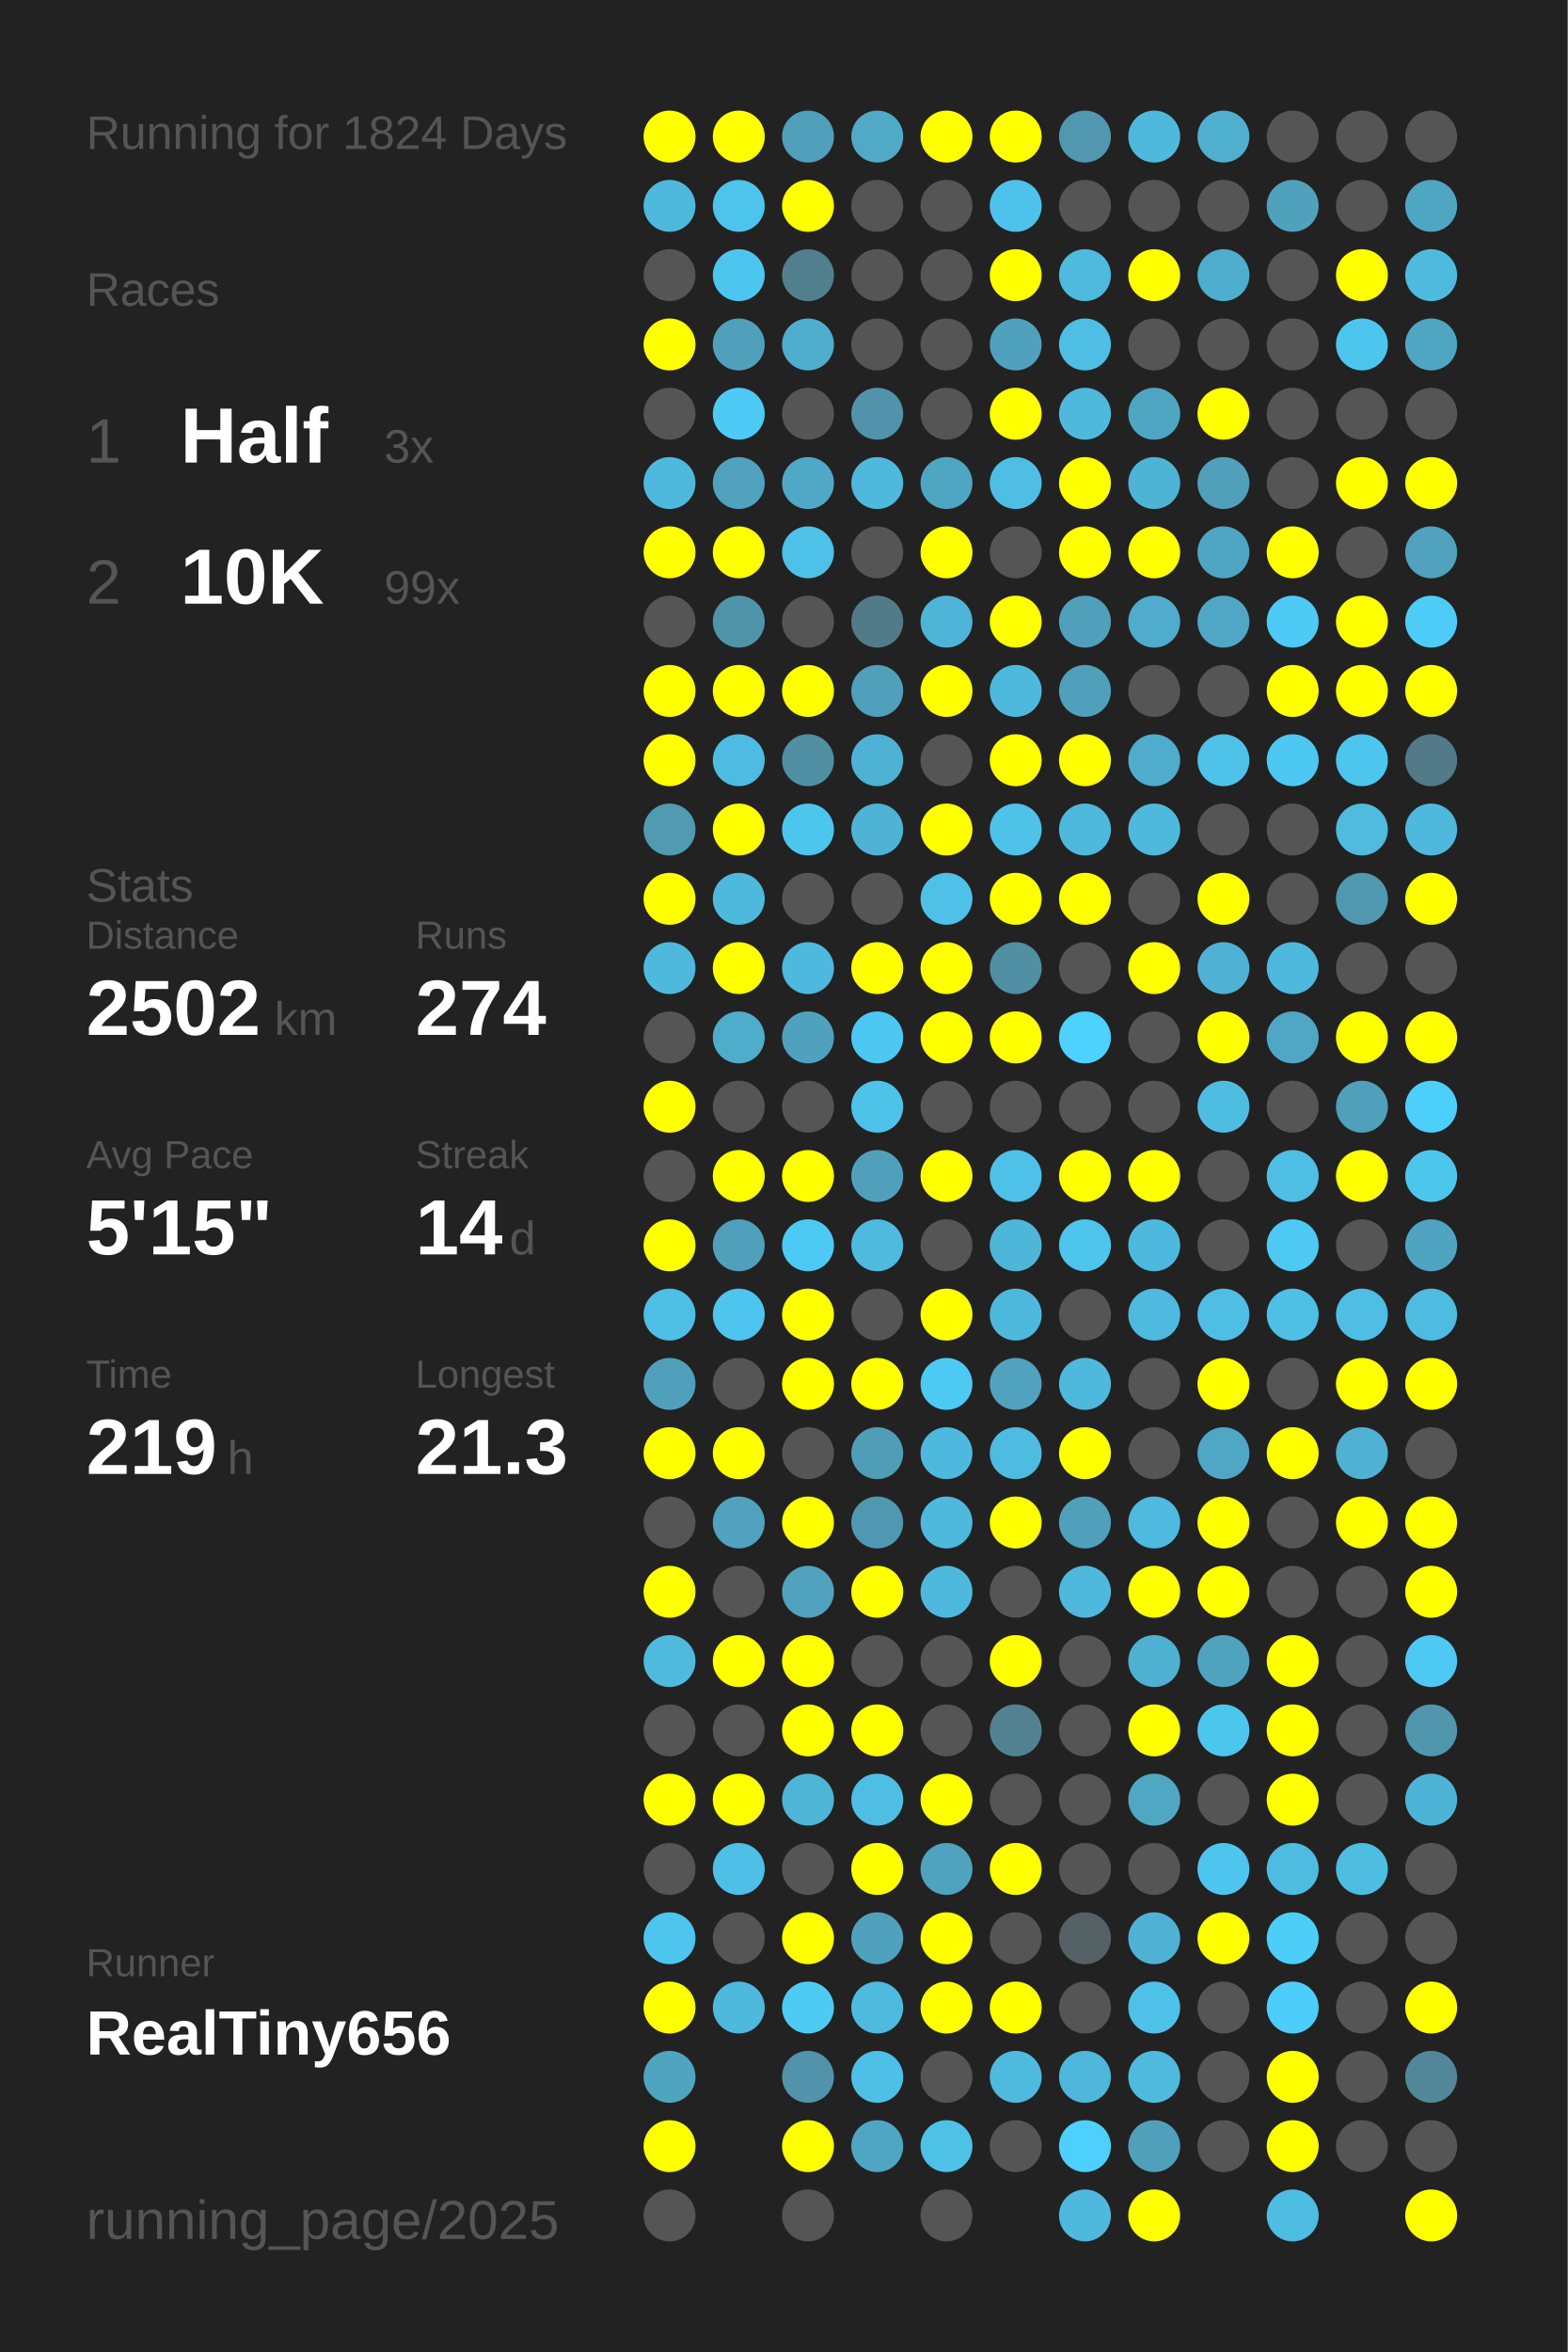
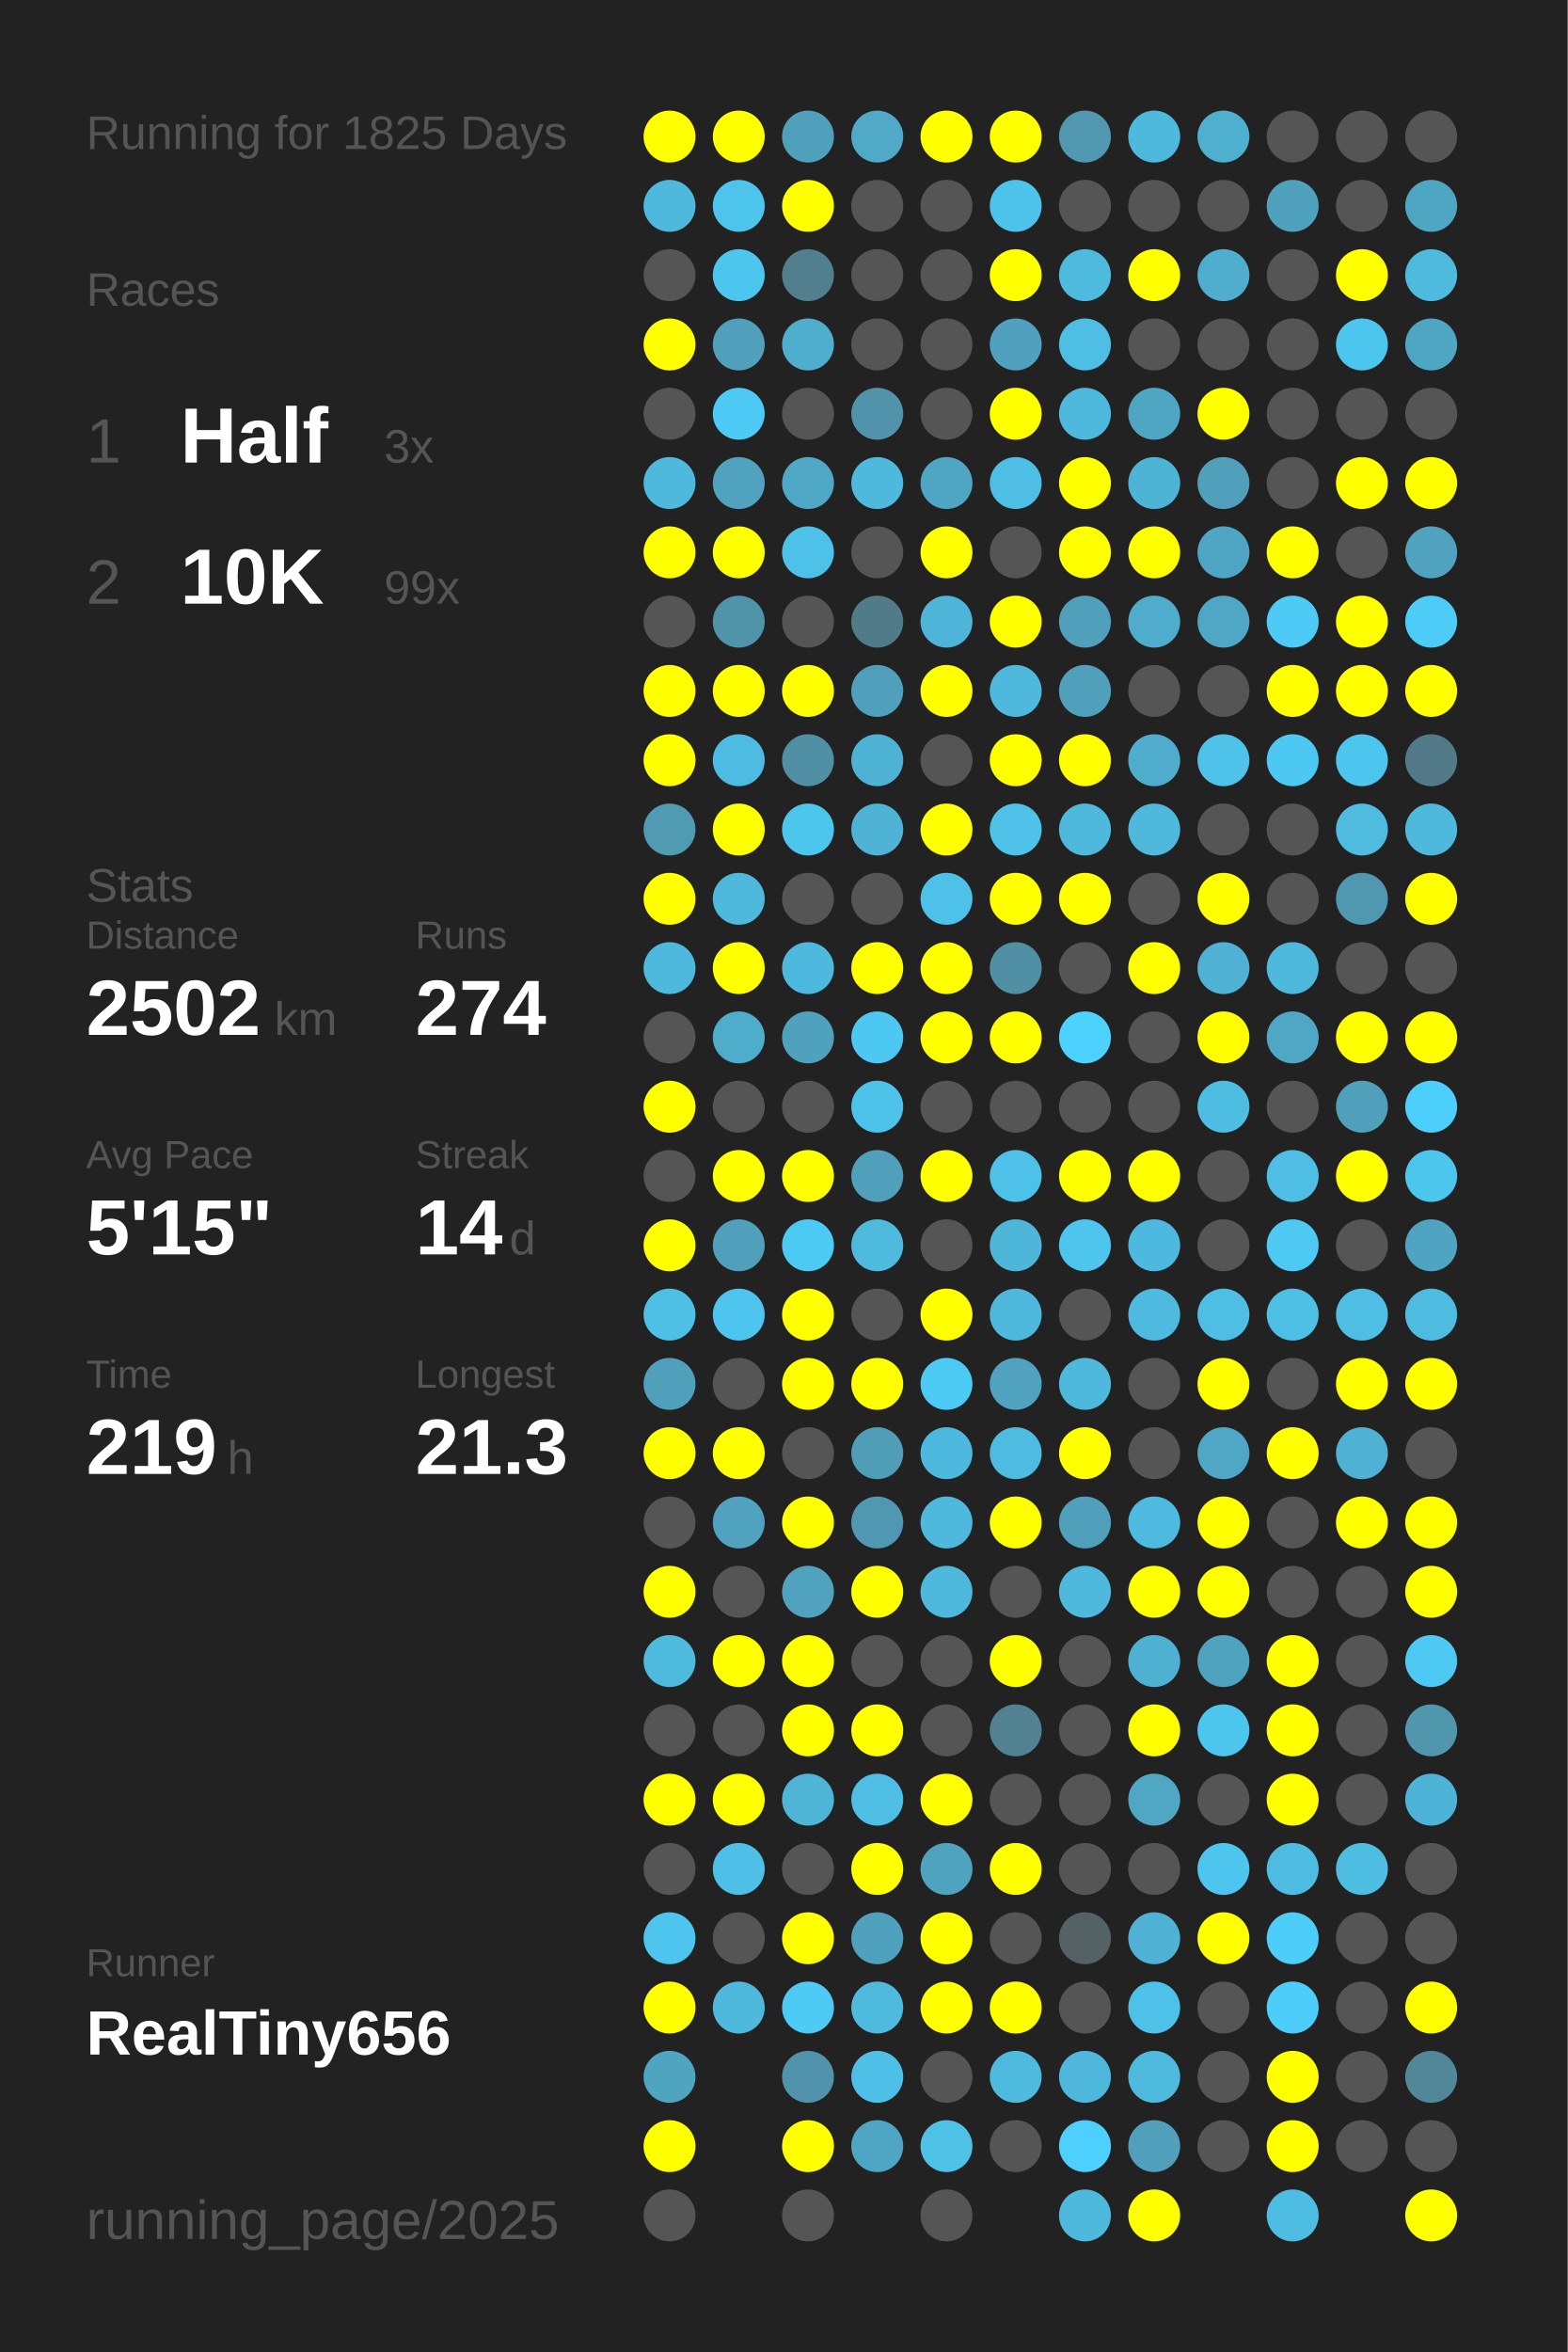
<svg xmlns="http://www.w3.org/2000/svg" baseProfile="full" height="300mm" version="1.1" viewBox="0,0,200,300" width="200mm">
  <defs />
  <rect fill="#222222" height="300" width="200" x="0" y="0" />
-   <text fill="#555555" style="font-size:6px; font-family:Arial;" x="11" y="19">Running for 1824 Days</text>
+   <text fill="#555555" style="font-size:6px; font-family:Arial;" x="11" y="19">Running for 1825 Days</text>
  <text fill="#555555" style="font-size:6px; font-family:Arial;" x="11" y="39">Races</text>
  <text fill="#555555" style="font-size:8px; font-family:Arial;" x="11" y="59">1</text>
  <text fill="#FFFFFF" style="font-size:10px; font-family:Arial; font-weight:bold;" x="23" y="59">Half</text>
  <text fill="#555555" style="font-size:6px; font-family:Arial;" x="49" y="59">3x</text>
  <text fill="#555555" style="font-size:8px; font-family:Arial;" x="11" y="77">2</text>
  <text fill="#FFFFFF" style="font-size:10px; font-family:Arial; font-weight:bold;" x="23" y="77">10K</text>
  <text fill="#555555" style="font-size:6px; font-family:Arial;" x="49" y="77">99x</text>
  <text fill="#555555" style="font-size:6px; font-family:Arial;" x="11" y="115">Stats</text>
  <text fill="#555555" style="font-size:5px; font-family:Arial;" x="11" y="121">Distance</text>
  <text fill="#FFFFFF" style="font-size:10px; font-family:Arial; font-weight:bold;" x="11" y="132">2502</text>
  <text fill="#555555" style="font-size:6px; font-family:Arial;" x="35" y="132">km</text>
  <text fill="#555555" style="font-size:5px; font-family:Arial;" x="53" y="121">Runs</text>
  <text fill="#FFFFFF" style="font-size:10px; font-family:Arial; font-weight:bold;" x="53" y="132">274</text>
  <text fill="#555555" style="font-size:5px; font-family:Arial;" x="11" y="149">Avg Pace</text>
  <text fill="#FFFFFF" style="font-size:10px; font-family:Arial; font-weight:bold;" x="11" y="160">5'15"</text>
  <text fill="#555555" style="font-size:5px; font-family:Arial;" x="53" y="149">Streak</text>
  <text fill="#FFFFFF" style="font-size:10px; font-family:Arial; font-weight:bold;" x="53" y="160">14</text>
  <text fill="#555555" style="font-size:6px; font-family:Arial;" x="65" y="160">d</text>
  <text fill="#555555" style="font-size:5px; font-family:Arial;" x="11" y="177">Time</text>
  <text fill="#FFFFFF" style="font-size:10px; font-family:Arial; font-weight:bold;" x="11" y="188">219</text>
  <text fill="#555555" style="font-size:6px; font-family:Arial;" x="29" y="188">h</text>
  <text fill="#555555" style="font-size:5px; font-family:Arial;" x="53" y="177">Longest</text>
  <text fill="#FFFFFF" style="font-size:10px; font-family:Arial; font-weight:bold;" x="53" y="188">21.3</text>
  <text fill="#555555" style="font-size:5px; font-family:Arial;" x="11" y="252.065">Runner</text>
  <text fill="#FFFFFF" style="font-size:8px; font-family:Arial; font-weight:bold;" x="11" y="262.065">RealTiny656</text>
  <text fill="#555555" style="font-size:7px; font-family:Arial;" x="11" y="285.581">running_page/2025</text>
  <circle cx="85.417" cy="17.419" fill="#FFFF00" r="3.312" />
  <circle cx="85.417" cy="26.258" fill="#4eb9dd" r="3.312" />
  <circle cx="85.417" cy="35.097" fill="#555555" r="3.312" />
  <circle cx="85.417" cy="43.935" fill="#FFFF00" r="3.312" />
  <circle cx="85.417" cy="52.774" fill="#555555" r="3.312" />
  <circle cx="85.417" cy="61.613" fill="#4eb9dd" r="3.312" />
  <circle cx="85.417" cy="70.452" fill="#FFFF00" r="3.312" />
  <circle cx="85.417" cy="79.29" fill="#555555" r="3.312" />
  <circle cx="85.417" cy="88.129" fill="#FFFF00" r="3.312" />
  <circle cx="85.417" cy="96.968" fill="#FFFF00" r="3.312" />
  <circle cx="85.417" cy="105.806" fill="#509ab2" r="3.312" />
  <circle cx="85.417" cy="114.645" fill="#FFFF00" r="3.312" />
  <circle cx="85.417" cy="123.484" fill="#4eb9dd" r="3.312" />
  <circle cx="85.417" cy="132.323" fill="#555555" r="3.312" />
  <circle cx="85.417" cy="141.161" fill="#FFFF00" r="3.312" />
  <circle cx="85.417" cy="150" fill="#555555" r="3.312" />
  <circle cx="85.417" cy="158.839" fill="#FFFF00" r="3.312" />
  <circle cx="85.417" cy="167.677" fill="#4ebfe5" r="3.312" />
  <circle cx="85.417" cy="176.516" fill="#50a0bb" r="3.312" />
  <circle cx="85.417" cy="185.355" fill="#FFFF00" r="3.312" />
  <circle cx="85.417" cy="194.194" fill="#555555" r="3.312" />
  <circle cx="85.417" cy="203.032" fill="#FFFF00" r="3.312" />
  <circle cx="85.417" cy="211.871" fill="#4ebade" r="3.312" />
  <circle cx="85.417" cy="220.71" fill="#555555" r="3.312" />
  <circle cx="85.417" cy="229.548" fill="#FFFF00" r="3.312" />
  <circle cx="85.417" cy="238.387" fill="#555555" r="3.312" />
  <circle cx="85.417" cy="247.226" fill="#4dc5ee" r="3.312" />
  <circle cx="85.417" cy="256.065" fill="#FFFF00" r="3.312" />
  <circle cx="85.417" cy="264.903" fill="#4fa4c0" r="3.312" />
  <circle cx="85.417" cy="273.742" fill="#FFFF00" r="3.312" />
  <circle cx="85.417" cy="282.581" fill="#555555" r="3.312" />
  <circle cx="94.25" cy="17.419" fill="#FFFF00" r="3.312" />
  <circle cx="94.25" cy="26.258" fill="#4dc4ec" r="3.312" />
  <circle cx="94.25" cy="35.097" fill="#4dc6ef" r="3.312" />
  <circle cx="94.25" cy="43.935" fill="#50a0bb" r="3.312" />
  <circle cx="94.25" cy="52.774" fill="#4dcaf5" r="3.312" />
  <circle cx="94.25" cy="61.613" fill="#50a2be" r="3.312" />
  <circle cx="94.25" cy="70.452" fill="#FFFF00" r="3.312" />
  <circle cx="94.25" cy="79.29" fill="#5094aa" r="3.312" />
  <circle cx="94.25" cy="88.129" fill="#FFFF00" r="3.312" />
  <circle cx="94.25" cy="96.968" fill="#4ebce2" r="3.312" />
  <circle cx="94.25" cy="105.806" fill="#FFFF00" r="3.312" />
  <circle cx="94.25" cy="114.645" fill="#4eb9dd" r="3.312" />
  <circle cx="94.25" cy="123.484" fill="#FFFF00" r="3.312" />
  <circle cx="94.25" cy="132.323" fill="#4fadcc" r="3.312" />
  <circle cx="94.25" cy="141.161" fill="#555555" r="3.312" />
  <circle cx="94.25" cy="150" fill="#FFFF00" r="3.312" />
  <circle cx="94.25" cy="158.839" fill="#50a0bb" r="3.312" />
  <circle cx="94.25" cy="167.677" fill="#4dc5ee" r="3.312" />
  <circle cx="94.25" cy="176.516" fill="#555555" r="3.312" />
  <circle cx="94.25" cy="185.355" fill="#FFFF00" r="3.312" />
  <circle cx="94.25" cy="194.194" fill="#50a2be" r="3.312" />
  <circle cx="94.25" cy="203.032" fill="#555555" r="3.312" />
  <circle cx="94.25" cy="211.871" fill="#FFFF00" r="3.312" />
  <circle cx="94.25" cy="220.71" fill="#555555" r="3.312" />
  <circle cx="94.25" cy="229.548" fill="#FFFF00" r="3.312" />
  <circle cx="94.25" cy="238.387" fill="#4ec0e7" r="3.312" />
  <circle cx="94.25" cy="247.226" fill="#555555" r="3.312" />
  <circle cx="94.25" cy="256.065" fill="#4eb9dd" r="3.312" />
  <circle cx="103.083" cy="17.419" fill="#50a0bb" r="3.312" />
  <circle cx="103.083" cy="26.258" fill="#FFFF00" r="3.312" />
  <circle cx="103.083" cy="35.097" fill="#527f8e" r="3.312" />
  <circle cx="103.083" cy="43.935" fill="#4faece" r="3.312" />
  <circle cx="103.083" cy="52.774" fill="#555555" r="3.312" />
  <circle cx="103.083" cy="61.613" fill="#4fa8c6" r="3.312" />
  <circle cx="103.083" cy="70.452" fill="#4ec1e8" r="3.312" />
  <circle cx="103.083" cy="79.29" fill="#555555" r="3.312" />
  <circle cx="103.083" cy="88.129" fill="#FFFF00" r="3.312" />
  <circle cx="103.083" cy="96.968" fill="#518fa4" r="3.312" />
  <circle cx="103.083" cy="105.806" fill="#4dc6ee" r="3.312" />
  <circle cx="103.083" cy="114.645" fill="#555555" r="3.312" />
  <circle cx="103.083" cy="123.484" fill="#4eb9de" r="3.312" />
  <circle cx="103.083" cy="132.323" fill="#50a1bd" r="3.312" />
  <circle cx="103.083" cy="141.161" fill="#555555" r="3.312" />
  <circle cx="103.083" cy="150" fill="#FFFF00" r="3.312" />
  <circle cx="103.083" cy="158.839" fill="#4dcaf4" r="3.312" />
  <circle cx="103.083" cy="167.677" fill="#FFFF00" r="3.312" />
  <circle cx="103.083" cy="176.516" fill="#FFFF00" r="3.312" />
  <circle cx="103.083" cy="185.355" fill="#555555" r="3.312" />
  <circle cx="103.083" cy="194.194" fill="#FFFF00" r="3.312" />
  <circle cx="103.083" cy="203.032" fill="#50a2be" r="3.312" />
  <circle cx="103.083" cy="211.871" fill="#FFFF00" r="3.312" />
  <circle cx="103.083" cy="220.71" fill="#FFFF00" r="3.312" />
  <circle cx="103.083" cy="229.548" fill="#4eb5d7" r="3.312" />
  <circle cx="103.083" cy="238.387" fill="#555555" r="3.312" />
  <circle cx="103.083" cy="247.226" fill="#FFFF00" r="3.312" />
  <circle cx="103.083" cy="256.065" fill="#4dcbf5" r="3.312" />
  <circle cx="103.083" cy="264.903" fill="#5093aa" r="3.312" />
  <circle cx="103.083" cy="273.742" fill="#FFFF00" r="3.312" />
  <circle cx="103.083" cy="282.581" fill="#555555" r="3.312" />
  <circle cx="111.917" cy="17.419" fill="#4fa9c7" r="3.312" />
  <circle cx="111.917" cy="26.258" fill="#555555" r="3.312" />
  <circle cx="111.917" cy="35.097" fill="#555555" r="3.312" />
  <circle cx="111.917" cy="43.935" fill="#555555" r="3.312" />
  <circle cx="111.917" cy="52.774" fill="#5093aa" r="3.312" />
  <circle cx="111.917" cy="61.613" fill="#4eb9dd" r="3.312" />
  <circle cx="111.917" cy="70.452" fill="#555555" r="3.312" />
  <circle cx="111.917" cy="79.29" fill="#527b89" r="3.312" />
  <circle cx="111.917" cy="88.129" fill="#50a0bb" r="3.312" />
  <circle cx="111.917" cy="96.968" fill="#4eb2d4" r="3.312" />
  <circle cx="111.917" cy="105.806" fill="#4eb3d5" r="3.312" />
  <circle cx="111.917" cy="114.645" fill="#555555" r="3.312" />
  <circle cx="111.917" cy="123.484" fill="#FFFF00" r="3.312" />
  <circle cx="111.917" cy="132.323" fill="#4dc8f2" r="3.312" />
  <circle cx="111.917" cy="141.161" fill="#4dc3ea" r="3.312" />
  <circle cx="111.917" cy="150" fill="#50a0bb" r="3.312" />
  <circle cx="111.917" cy="158.839" fill="#4ebade" r="3.312" />
  <circle cx="111.917" cy="167.677" fill="#555555" r="3.312" />
  <circle cx="111.917" cy="176.516" fill="#FFFF00" r="3.312" />
  <circle cx="111.917" cy="185.355" fill="#509db8" r="3.312" />
  <circle cx="111.917" cy="194.194" fill="#5098b1" r="3.312" />
  <circle cx="111.917" cy="203.032" fill="#FFFF00" r="3.312" />
  <circle cx="111.917" cy="211.871" fill="#555555" r="3.312" />
  <circle cx="111.917" cy="220.71" fill="#FFFF00" r="3.312" />
  <circle cx="111.917" cy="229.548" fill="#4ebee4" r="3.312" />
  <circle cx="111.917" cy="238.387" fill="#FFFF00" r="3.312" />
  <circle cx="111.917" cy="247.226" fill="#50a1bd" r="3.312" />
  <circle cx="111.917" cy="256.065" fill="#4ebade" r="3.312" />
  <circle cx="111.917" cy="264.903" fill="#4ec0e7" r="3.312" />
  <circle cx="111.917" cy="273.742" fill="#4fa6c4" r="3.312" />
  <circle cx="120.75" cy="17.419" fill="#FFFF00" r="3.312" />
  <circle cx="120.75" cy="26.258" fill="#555555" r="3.312" />
  <circle cx="120.75" cy="35.097" fill="#555555" r="3.312" />
  <circle cx="120.75" cy="43.935" fill="#555555" r="3.312" />
  <circle cx="120.75" cy="52.774" fill="#555555" r="3.312" />
  <circle cx="120.75" cy="61.613" fill="#4fa6c3" r="3.312" />
  <circle cx="120.75" cy="70.452" fill="#FFFF00" r="3.312" />
  <circle cx="120.75" cy="79.29" fill="#4eb5d8" r="3.312" />
  <circle cx="120.75" cy="88.129" fill="#FFFF00" r="3.312" />
  <circle cx="120.75" cy="96.968" fill="#555555" r="3.312" />
  <circle cx="120.75" cy="105.806" fill="#FFFF00" r="3.312" />
  <circle cx="120.75" cy="114.645" fill="#4ec1e8" r="3.312" />
  <circle cx="120.75" cy="123.484" fill="#FFFF00" r="3.312" />
  <circle cx="120.75" cy="132.323" fill="#FFFF00" r="3.312" />
  <circle cx="120.75" cy="141.161" fill="#555555" r="3.312" />
  <circle cx="120.75" cy="150" fill="#FFFF00" r="3.312" />
  <circle cx="120.75" cy="158.839" fill="#555555" r="3.312" />
  <circle cx="120.75" cy="167.677" fill="#FFFF00" r="3.312" />
  <circle cx="120.75" cy="176.516" fill="#4dcaf4" r="3.312" />
  <circle cx="120.75" cy="185.355" fill="#4eb9de" r="3.312" />
  <circle cx="120.75" cy="194.194" fill="#4eb9dd" r="3.312" />
  <circle cx="120.75" cy="203.032" fill="#4eb9dd" r="3.312" />
  <circle cx="120.75" cy="211.871" fill="#555555" r="3.312" />
  <circle cx="120.75" cy="220.71" fill="#555555" r="3.312" />
  <circle cx="120.75" cy="229.548" fill="#FFFF00" r="3.312" />
  <circle cx="120.75" cy="238.387" fill="#4fa3bf" r="3.312" />
  <circle cx="120.75" cy="247.226" fill="#FFFF00" r="3.312" />
  <circle cx="120.75" cy="256.065" fill="#FFFF00" r="3.312" />
  <circle cx="120.75" cy="264.903" fill="#555555" r="3.312" />
  <circle cx="120.75" cy="273.742" fill="#4ec1e7" r="3.312" />
  <circle cx="120.75" cy="282.581" fill="#555555" r="3.312" />
  <circle cx="129.583" cy="17.419" fill="#FFFF00" r="3.312" />
  <circle cx="129.583" cy="26.258" fill="#4dc3eb" r="3.312" />
  <circle cx="129.583" cy="35.097" fill="#FFFF00" r="3.312" />
  <circle cx="129.583" cy="43.935" fill="#50a1bd" r="3.312" />
  <circle cx="129.583" cy="52.774" fill="#FFFF00" r="3.312" />
  <circle cx="129.583" cy="61.613" fill="#4ebee4" r="3.312" />
  <circle cx="129.583" cy="70.452" fill="#555555" r="3.312" />
  <circle cx="129.583" cy="79.29" fill="#FFFF00" r="3.312" />
  <circle cx="129.583" cy="88.129" fill="#4eb9dd" r="3.312" />
  <circle cx="129.583" cy="96.968" fill="#FFFF00" r="3.312" />
  <circle cx="129.583" cy="105.806" fill="#4ec2e9" r="3.312" />
  <circle cx="129.583" cy="114.645" fill="#FFFF00" r="3.312" />
  <circle cx="129.583" cy="123.484" fill="#518fa4" r="3.312" />
  <circle cx="129.583" cy="132.323" fill="#FFFF00" r="3.312" />
  <circle cx="129.583" cy="141.161" fill="#555555" r="3.312" />
  <circle cx="129.583" cy="150" fill="#4ec1e8" r="3.312" />
  <circle cx="129.583" cy="158.839" fill="#4eb6d9" r="3.312" />
  <circle cx="129.583" cy="167.677" fill="#4eb9dd" r="3.312" />
  <circle cx="129.583" cy="176.516" fill="#50a2be" r="3.312" />
  <circle cx="129.583" cy="185.355" fill="#4ebbe0" r="3.312" />
  <circle cx="129.583" cy="194.194" fill="#FFFF00" r="3.312" />
  <circle cx="129.583" cy="203.032" fill="#555555" r="3.312" />
  <circle cx="129.583" cy="211.871" fill="#FFFF00" r="3.312" />
  <circle cx="129.583" cy="220.71" fill="#528292" r="3.312" />
  <circle cx="129.583" cy="229.548" fill="#555555" r="3.312" />
  <circle cx="129.583" cy="238.387" fill="#FFFF00" r="3.312" />
  <circle cx="129.583" cy="247.226" fill="#555555" r="3.312" />
  <circle cx="129.583" cy="256.065" fill="#FFFF00" r="3.312" />
  <circle cx="129.583" cy="264.903" fill="#4ebade" r="3.312" />
  <circle cx="129.583" cy="273.742" fill="#555555" r="3.312" />
  <circle cx="138.417" cy="17.419" fill="#5097af" r="3.312" />
  <circle cx="138.417" cy="26.258" fill="#555555" r="3.312" />
  <circle cx="138.417" cy="35.097" fill="#4ebade" r="3.312" />
  <circle cx="138.417" cy="43.935" fill="#4ebee4" r="3.312" />
  <circle cx="138.417" cy="52.774" fill="#4eb9dd" r="3.312" />
  <circle cx="138.417" cy="61.613" fill="#FFFF00" r="3.312" />
  <circle cx="138.417" cy="70.452" fill="#FFFF00" r="3.312" />
  <circle cx="138.417" cy="79.29" fill="#50a0bb" r="3.312" />
  <circle cx="138.417" cy="88.129" fill="#50a0bb" r="3.312" />
  <circle cx="138.417" cy="96.968" fill="#FFFF00" r="3.312" />
  <circle cx="138.417" cy="105.806" fill="#4eb9dd" r="3.312" />
  <circle cx="138.417" cy="114.645" fill="#FFFF00" r="3.312" />
  <circle cx="138.417" cy="123.484" fill="#555555" r="3.312" />
  <circle cx="138.417" cy="132.323" fill="#4dd1fe" r="3.312" />
  <circle cx="138.417" cy="141.161" fill="#555555" r="3.312" />
  <circle cx="138.417" cy="150" fill="#FFFF00" r="3.312" />
  <circle cx="138.417" cy="158.839" fill="#4dc5ed" r="3.312" />
  <circle cx="138.417" cy="167.677" fill="#555555" r="3.312" />
  <circle cx="138.417" cy="176.516" fill="#4eb9dd" r="3.312" />
  <circle cx="138.417" cy="185.355" fill="#FFFF00" r="3.312" />
  <circle cx="138.417" cy="194.194" fill="#50a0bb" r="3.312" />
  <circle cx="138.417" cy="203.032" fill="#4eb9dd" r="3.312" />
  <circle cx="138.417" cy="211.871" fill="#555555" r="3.312" />
  <circle cx="138.417" cy="220.71" fill="#555555" r="3.312" />
  <circle cx="138.417" cy="229.548" fill="#555555" r="3.312" />
  <circle cx="138.417" cy="238.387" fill="#555555" r="3.312" />
  <circle cx="138.417" cy="247.226" fill="#546266" r="3.312" />
  <circle cx="138.417" cy="256.065" fill="#555555" r="3.312" />
  <circle cx="138.417" cy="264.903" fill="#4eb7db" r="3.312" />
  <circle cx="138.417" cy="273.742" fill="#4dd0fd" r="3.312" />
  <circle cx="138.417" cy="282.581" fill="#4eb9dd" r="3.312" />
  <circle cx="147.25" cy="17.419" fill="#4eb9dd" r="3.312" />
  <circle cx="147.25" cy="26.258" fill="#555555" r="3.312" />
  <circle cx="147.25" cy="35.097" fill="#FFFF00" r="3.312" />
  <circle cx="147.25" cy="43.935" fill="#555555" r="3.312" />
  <circle cx="147.25" cy="52.774" fill="#4fa6c3" r="3.312" />
  <circle cx="147.25" cy="61.613" fill="#4eb4d6" r="3.312" />
  <circle cx="147.25" cy="70.452" fill="#FFFF00" r="3.312" />
  <circle cx="147.25" cy="79.29" fill="#4faccc" r="3.312" />
  <circle cx="147.25" cy="88.129" fill="#555555" r="3.312" />
  <circle cx="147.25" cy="96.968" fill="#4faccc" r="3.312" />
  <circle cx="147.25" cy="105.806" fill="#4eb9dd" r="3.312" />
  <circle cx="147.25" cy="114.645" fill="#555555" r="3.312" />
  <circle cx="147.25" cy="123.484" fill="#FFFF00" r="3.312" />
  <circle cx="147.25" cy="132.323" fill="#555555" r="3.312" />
  <circle cx="147.25" cy="141.161" fill="#555555" r="3.312" />
  <circle cx="147.25" cy="150" fill="#FFFF00" r="3.312" />
  <circle cx="147.25" cy="158.839" fill="#4eb9de" r="3.312" />
  <circle cx="147.25" cy="167.677" fill="#4ebadf" r="3.312" />
  <circle cx="147.25" cy="176.516" fill="#555555" r="3.312" />
  <circle cx="147.25" cy="185.355" fill="#555555" r="3.312" />
  <circle cx="147.25" cy="194.194" fill="#4ebadf" r="3.312" />
  <circle cx="147.25" cy="203.032" fill="#FFFF00" r="3.312" />
  <circle cx="147.25" cy="211.871" fill="#4fb1d2" r="3.312" />
  <circle cx="147.25" cy="220.71" fill="#FFFF00" r="3.312" />
  <circle cx="147.25" cy="229.548" fill="#4fa7c4" r="3.312" />
  <circle cx="147.25" cy="238.387" fill="#555555" r="3.312" />
  <circle cx="147.25" cy="247.226" fill="#4fb1d3" r="3.312" />
  <circle cx="147.25" cy="256.065" fill="#4ec1e9" r="3.312" />
  <circle cx="147.25" cy="264.903" fill="#4ebade" r="3.312" />
  <circle cx="147.25" cy="273.742" fill="#50a0bb" r="3.312" />
  <circle cx="147.25" cy="282.581" fill="#FFFF00" r="3.312" />
  <circle cx="156.083" cy="17.419" fill="#4fafcf" r="3.312" />
  <circle cx="156.083" cy="26.258" fill="#555555" r="3.312" />
  <circle cx="156.083" cy="35.097" fill="#4fadcd" r="3.312" />
  <circle cx="156.083" cy="43.935" fill="#555555" r="3.312" />
  <circle cx="156.083" cy="52.774" fill="#FFFF00" r="3.312" />
  <circle cx="156.083" cy="61.613" fill="#50a0bc" r="3.312" />
  <circle cx="156.083" cy="70.452" fill="#4fa6c4" r="3.312" />
  <circle cx="156.083" cy="79.29" fill="#4fa7c5" r="3.312" />
  <circle cx="156.083" cy="88.129" fill="#555555" r="3.312" />
  <circle cx="156.083" cy="96.968" fill="#4ec2e9" r="3.312" />
  <circle cx="156.083" cy="105.806" fill="#555555" r="3.312" />
  <circle cx="156.083" cy="114.645" fill="#FFFF00" r="3.312" />
  <circle cx="156.083" cy="123.484" fill="#4fb2d4" r="3.312" />
  <circle cx="156.083" cy="132.323" fill="#FFFF00" r="3.312" />
  <circle cx="156.083" cy="141.161" fill="#4ebde2" r="3.312" />
  <circle cx="156.083" cy="150" fill="#555555" r="3.312" />
  <circle cx="156.083" cy="158.839" fill="#555555" r="3.312" />
  <circle cx="156.083" cy="167.677" fill="#4ebee4" r="3.312" />
  <circle cx="156.083" cy="176.516" fill="#FFFF00" r="3.312" />
  <circle cx="156.083" cy="185.355" fill="#4fa7c5" r="3.312" />
  <circle cx="156.083" cy="194.194" fill="#FFFF00" r="3.312" />
  <circle cx="156.083" cy="203.032" fill="#FFFF00" r="3.312" />
  <circle cx="156.083" cy="211.871" fill="#4fa3bf" r="3.312" />
  <circle cx="156.083" cy="220.71" fill="#4dc6ee" r="3.312" />
  <circle cx="156.083" cy="229.548" fill="#555555" r="3.312" />
  <circle cx="156.083" cy="238.387" fill="#4dc5ee" r="3.312" />
  <circle cx="156.083" cy="247.226" fill="#FFFF00" r="3.312" />
  <circle cx="156.083" cy="256.065" fill="#555555" r="3.312" />
  <circle cx="156.083" cy="264.903" fill="#555555" r="3.312" />
  <circle cx="156.083" cy="273.742" fill="#555555" r="3.312" />
  <circle cx="164.917" cy="17.419" fill="#555555" r="3.312" />
  <circle cx="164.917" cy="26.258" fill="#50a1bc" r="3.312" />
  <circle cx="164.917" cy="35.097" fill="#555555" r="3.312" />
  <circle cx="164.917" cy="43.935" fill="#555555" r="3.312" />
  <circle cx="164.917" cy="52.774" fill="#555555" r="3.312" />
  <circle cx="164.917" cy="61.613" fill="#555555" r="3.312" />
  <circle cx="164.917" cy="70.452" fill="#FFFF00" r="3.312" />
  <circle cx="164.917" cy="79.29" fill="#4dcaf5" r="3.312" />
  <circle cx="164.917" cy="88.129" fill="#FFFF00" r="3.312" />
  <circle cx="164.917" cy="96.968" fill="#4dc8f2" r="3.312" />
  <circle cx="164.917" cy="105.806" fill="#555555" r="3.312" />
  <circle cx="164.917" cy="114.645" fill="#555555" r="3.312" />
  <circle cx="164.917" cy="123.484" fill="#4eb9dd" r="3.312" />
  <circle cx="164.917" cy="132.323" fill="#4fa7c5" r="3.312" />
  <circle cx="164.917" cy="141.161" fill="#555555" r="3.312" />
  <circle cx="164.917" cy="150" fill="#4ebee5" r="3.312" />
  <circle cx="164.917" cy="158.839" fill="#4dc9f3" r="3.312" />
  <circle cx="164.917" cy="167.677" fill="#4ebfe5" r="3.312" />
  <circle cx="164.917" cy="176.516" fill="#555555" r="3.312" />
  <circle cx="164.917" cy="185.355" fill="#FFFF00" r="3.312" />
  <circle cx="164.917" cy="194.194" fill="#555555" r="3.312" />
  <circle cx="164.917" cy="203.032" fill="#555555" r="3.312" />
  <circle cx="164.917" cy="211.871" fill="#FFFF00" r="3.312" />
  <circle cx="164.917" cy="220.71" fill="#FFFF00" r="3.312" />
  <circle cx="164.917" cy="229.548" fill="#FFFF00" r="3.312" />
  <circle cx="164.917" cy="238.387" fill="#4ebbe0" r="3.312" />
  <circle cx="164.917" cy="247.226" fill="#4dcef9" r="3.312" />
  <circle cx="164.917" cy="256.065" fill="#4dcefa" r="3.312" />
  <circle cx="164.917" cy="264.903" fill="#FFFF00" r="3.312" />
  <circle cx="164.917" cy="273.742" fill="#FFFF00" r="3.312" />
  <circle cx="164.917" cy="282.581" fill="#4ebde2" r="3.312" />
  <circle cx="173.75" cy="17.419" fill="#555555" r="3.312" />
  <circle cx="173.75" cy="26.258" fill="#555555" r="3.312" />
  <circle cx="173.75" cy="35.097" fill="#FFFF00" r="3.312" />
  <circle cx="173.75" cy="43.935" fill="#4dc6ef" r="3.312" />
  <circle cx="173.75" cy="52.774" fill="#555555" r="3.312" />
  <circle cx="173.75" cy="61.613" fill="#FFFF00" r="3.312" />
  <circle cx="173.75" cy="70.452" fill="#555555" r="3.312" />
  <circle cx="173.75" cy="79.29" fill="#FFFF00" r="3.312" />
  <circle cx="173.75" cy="88.129" fill="#FFFF00" r="3.312" />
  <circle cx="173.75" cy="96.968" fill="#4dc6ef" r="3.312" />
  <circle cx="173.75" cy="105.806" fill="#4ebbdf" r="3.312" />
  <circle cx="173.75" cy="114.645" fill="#5098b0" r="3.312" />
  <circle cx="173.75" cy="123.484" fill="#555555" r="3.312" />
  <circle cx="173.75" cy="132.323" fill="#FFFF00" r="3.312" />
  <circle cx="173.75" cy="141.161" fill="#50a0bb" r="3.312" />
  <circle cx="173.75" cy="150" fill="#FFFF00" r="3.312" />
  <circle cx="173.75" cy="158.839" fill="#555555" r="3.312" />
  <circle cx="173.75" cy="167.677" fill="#4ebee4" r="3.312" />
  <circle cx="173.75" cy="176.516" fill="#FFFF00" r="3.312" />
  <circle cx="173.75" cy="185.355" fill="#4fb2d4" r="3.312" />
  <circle cx="173.75" cy="194.194" fill="#FFFF00" r="3.312" />
  <circle cx="173.75" cy="203.032" fill="#555555" r="3.312" />
  <circle cx="173.75" cy="211.871" fill="#555555" r="3.312" />
  <circle cx="173.75" cy="220.71" fill="#555555" r="3.312" />
  <circle cx="173.75" cy="229.548" fill="#555555" r="3.312" />
  <circle cx="173.75" cy="238.387" fill="#4ebde2" r="3.312" />
  <circle cx="173.75" cy="247.226" fill="#555555" r="3.312" />
  <circle cx="173.75" cy="256.065" fill="#555555" r="3.312" />
  <circle cx="173.75" cy="264.903" fill="#555555" r="3.312" />
  <circle cx="173.75" cy="273.742" fill="#555555" r="3.312" />
  <circle cx="182.583" cy="17.419" fill="#555555" r="3.312" />
  <circle cx="182.583" cy="26.258" fill="#4fa6c3" r="3.312" />
  <circle cx="182.583" cy="35.097" fill="#4ebade" r="3.312" />
  <circle cx="182.583" cy="43.935" fill="#4fa6c3" r="3.312" />
  <circle cx="182.583" cy="52.774" fill="#555555" r="3.312" />
  <circle cx="182.583" cy="61.613" fill="#FFFF00" r="3.312" />
  <circle cx="182.583" cy="70.452" fill="#50a2be" r="3.312" />
  <circle cx="182.583" cy="79.29" fill="#4dccf7" r="3.312" />
  <circle cx="182.583" cy="88.129" fill="#FFFF00" r="3.312" />
  <circle cx="182.583" cy="96.968" fill="#527a88" r="3.312" />
  <circle cx="182.583" cy="105.806" fill="#4eb9dd" r="3.312" />
  <circle cx="182.583" cy="114.645" fill="#FFFF00" r="3.312" />
  <circle cx="182.583" cy="123.484" fill="#555555" r="3.312" />
  <circle cx="182.583" cy="132.323" fill="#FFFF00" r="3.312" />
  <circle cx="182.583" cy="141.161" fill="#4dcffb" r="3.312" />
  <circle cx="182.583" cy="150" fill="#4dc6ee" r="3.312" />
  <circle cx="182.583" cy="158.839" fill="#4fa4c1" r="3.312" />
  <circle cx="182.583" cy="167.677" fill="#4ebbe0" r="3.312" />
  <circle cx="182.583" cy="176.516" fill="#FFFF00" r="3.312" />
  <circle cx="182.583" cy="185.355" fill="#555555" r="3.312" />
  <circle cx="182.583" cy="194.194" fill="#FFFF00" r="3.312" />
  <circle cx="182.583" cy="203.032" fill="#FFFF00" r="3.312" />
  <circle cx="182.583" cy="211.871" fill="#4dc9f3" r="3.312" />
  <circle cx="182.583" cy="220.71" fill="#5096ad" r="3.312" />
  <circle cx="182.583" cy="229.548" fill="#4eb4d7" r="3.312" />
  <circle cx="182.583" cy="238.387" fill="#555555" r="3.312" />
  <circle cx="182.583" cy="247.226" fill="#555555" r="3.312" />
  <circle cx="182.583" cy="256.065" fill="#FFFF00" r="3.312" />
  <circle cx="182.583" cy="264.903" fill="#518799" r="3.312" />
  <circle cx="182.583" cy="273.742" fill="#555555" r="3.312" />
  <circle cx="182.583" cy="282.581" fill="#FFFF00" r="3.312" />
</svg>
